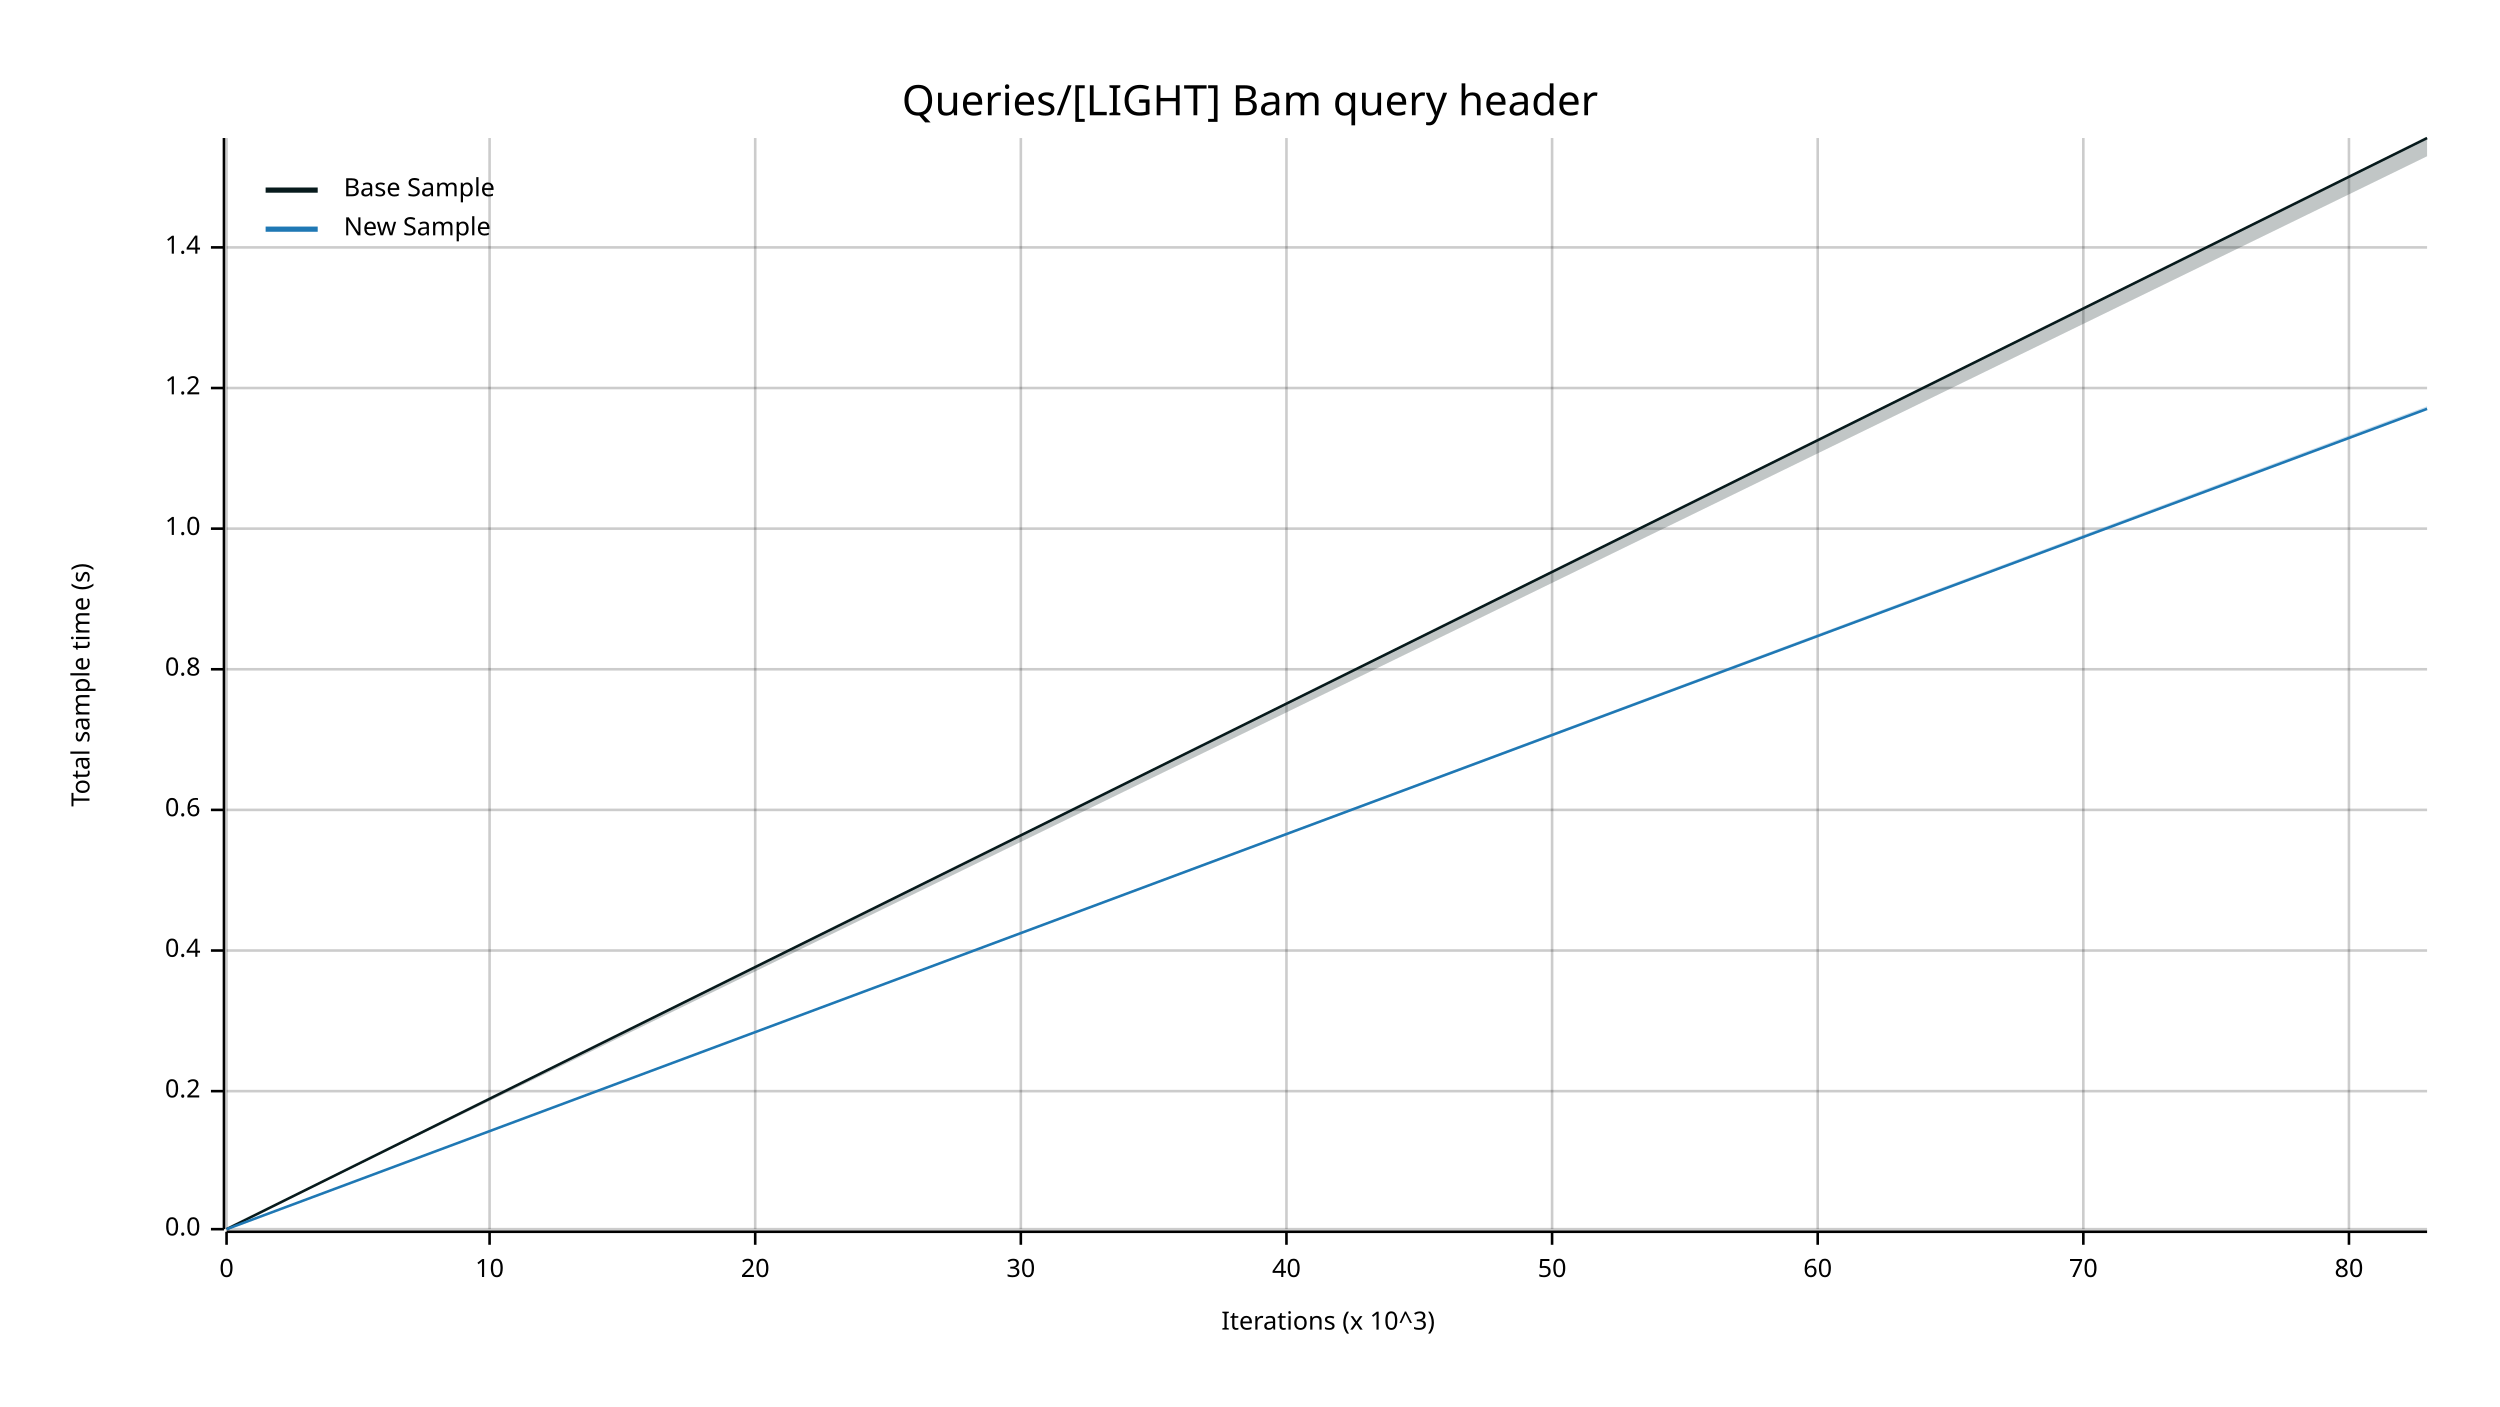
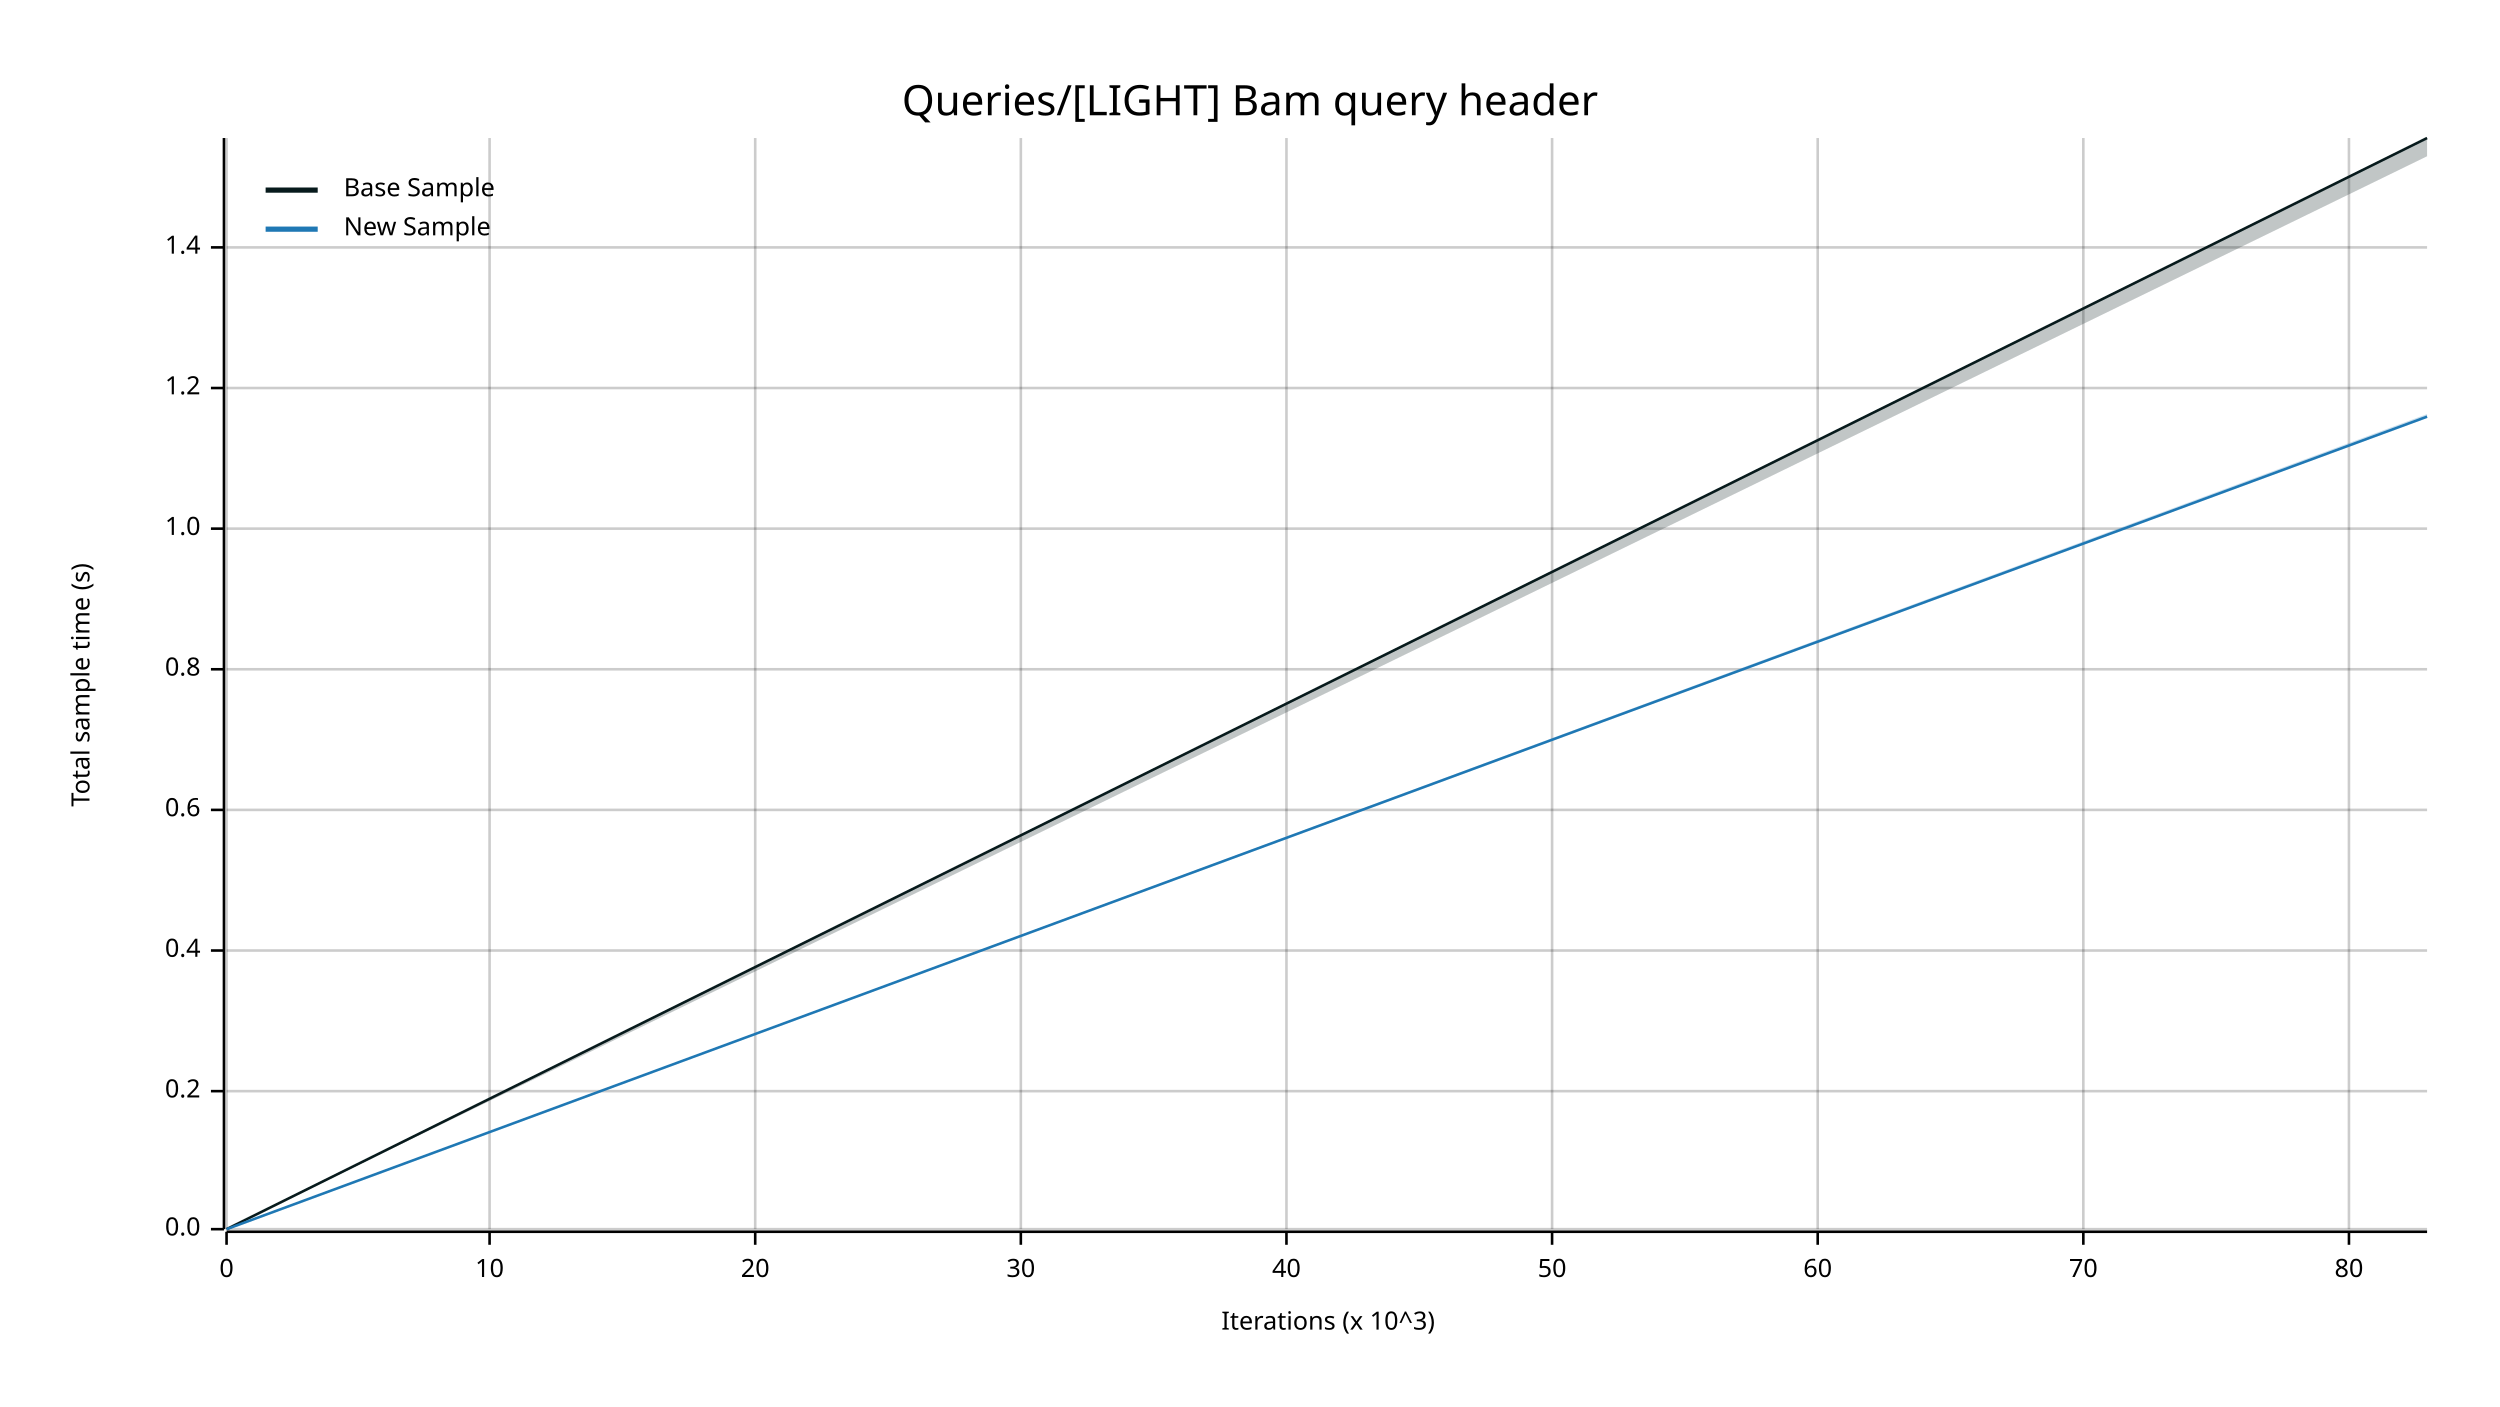
<svg xmlns="http://www.w3.org/2000/svg" width="960" height="540" viewBox="0 0 960 540">
  <text x="480" y="32" dy="0.76em" text-anchor="middle" font-family="sans-serif" font-size="16.129" opacity="1" fill="#000000">
Queries/[LIGHT] Bam query header
</text>
  <text x="27" y="263" dy="0.76em" text-anchor="middle" font-family="sans-serif" font-size="9.677" opacity="1" fill="#000000" transform="rotate(270, 27, 263)">
Total sample time (s)
</text>
  <text x="510" y="513" dy="-0.5ex" text-anchor="middle" font-family="sans-serif" font-size="9.677" opacity="1" fill="#000000">
Iterations (x 10^3)
</text>
  <line opacity="0.2" stroke="#000000" stroke-width="1" x1="87" y1="472" x2="87" y2="53" />
  <line opacity="0.2" stroke="#000000" stroke-width="1" x1="188" y1="472" x2="188" y2="53" />
  <line opacity="0.2" stroke="#000000" stroke-width="1" x1="290" y1="472" x2="290" y2="53" />
  <line opacity="0.2" stroke="#000000" stroke-width="1" x1="392" y1="472" x2="392" y2="53" />
  <line opacity="0.2" stroke="#000000" stroke-width="1" x1="494" y1="472" x2="494" y2="53" />
  <line opacity="0.2" stroke="#000000" stroke-width="1" x1="596" y1="472" x2="596" y2="53" />
  <line opacity="0.2" stroke="#000000" stroke-width="1" x1="698" y1="472" x2="698" y2="53" />
  <line opacity="0.2" stroke="#000000" stroke-width="1" x1="800" y1="472" x2="800" y2="53" />
  <line opacity="0.2" stroke="#000000" stroke-width="1" x1="902" y1="472" x2="902" y2="53" />
  <line opacity="0.2" stroke="#000000" stroke-width="1" x1="87" y1="472" x2="932" y2="472" />
  <line opacity="0.2" stroke="#000000" stroke-width="1" x1="87" y1="419" x2="932" y2="419" />
  <line opacity="0.2" stroke="#000000" stroke-width="1" x1="87" y1="365" x2="932" y2="365" />
  <line opacity="0.2" stroke="#000000" stroke-width="1" x1="87" y1="311" x2="932" y2="311" />
  <line opacity="0.2" stroke="#000000" stroke-width="1" x1="87" y1="257" x2="932" y2="257" />
  <line opacity="0.2" stroke="#000000" stroke-width="1" x1="87" y1="203" x2="932" y2="203" />
  <line opacity="0.2" stroke="#000000" stroke-width="1" x1="87" y1="149" x2="932" y2="149" />
  <line opacity="0.2" stroke="#000000" stroke-width="1" x1="87" y1="95" x2="932" y2="95" />
  <polyline fill="none" opacity="1" stroke="#000000" stroke-width="1" points="86,53 86,472 " />
  <text x="77" y="472" dy="0.5ex" text-anchor="end" font-family="sans-serif" font-size="9.677" opacity="1" fill="#000000">
0.0
</text>
  <polyline fill="none" opacity="1" stroke="#000000" stroke-width="1" points="81,472 86,472 " />
  <text x="77" y="419" dy="0.5ex" text-anchor="end" font-family="sans-serif" font-size="9.677" opacity="1" fill="#000000">
0.2
</text>
  <polyline fill="none" opacity="1" stroke="#000000" stroke-width="1" points="81,419 86,419 " />
  <text x="77" y="365" dy="0.5ex" text-anchor="end" font-family="sans-serif" font-size="9.677" opacity="1" fill="#000000">
0.4
</text>
  <polyline fill="none" opacity="1" stroke="#000000" stroke-width="1" points="81,365 86,365 " />
  <text x="77" y="311" dy="0.5ex" text-anchor="end" font-family="sans-serif" font-size="9.677" opacity="1" fill="#000000">
0.6
</text>
  <polyline fill="none" opacity="1" stroke="#000000" stroke-width="1" points="81,311 86,311 " />
  <text x="77" y="257" dy="0.5ex" text-anchor="end" font-family="sans-serif" font-size="9.677" opacity="1" fill="#000000">
0.8
</text>
  <polyline fill="none" opacity="1" stroke="#000000" stroke-width="1" points="81,257 86,257 " />
  <text x="77" y="203" dy="0.5ex" text-anchor="end" font-family="sans-serif" font-size="9.677" opacity="1" fill="#000000">
1.0
</text>
  <polyline fill="none" opacity="1" stroke="#000000" stroke-width="1" points="81,203 86,203 " />
  <text x="77" y="149" dy="0.5ex" text-anchor="end" font-family="sans-serif" font-size="9.677" opacity="1" fill="#000000">
1.2
</text>
  <polyline fill="none" opacity="1" stroke="#000000" stroke-width="1" points="81,149 86,149 " />
  <text x="77" y="95" dy="0.5ex" text-anchor="end" font-family="sans-serif" font-size="9.677" opacity="1" fill="#000000">
1.4
</text>
  <polyline fill="none" opacity="1" stroke="#000000" stroke-width="1" points="81,95 86,95 " />
  <polyline fill="none" opacity="1" stroke="#000000" stroke-width="1" points="87,473 932,473 " />
  <text x="87" y="483" dy="0.76em" text-anchor="middle" font-family="sans-serif" font-size="9.677" opacity="1" fill="#000000">
0
</text>
  <polyline fill="none" opacity="1" stroke="#000000" stroke-width="1" points="87,473 87,478 " />
  <text x="188" y="483" dy="0.76em" text-anchor="middle" font-family="sans-serif" font-size="9.677" opacity="1" fill="#000000">
10
</text>
  <polyline fill="none" opacity="1" stroke="#000000" stroke-width="1" points="188,473 188,478 " />
  <text x="290" y="483" dy="0.76em" text-anchor="middle" font-family="sans-serif" font-size="9.677" opacity="1" fill="#000000">
20
</text>
  <polyline fill="none" opacity="1" stroke="#000000" stroke-width="1" points="290,473 290,478 " />
  <text x="392" y="483" dy="0.76em" text-anchor="middle" font-family="sans-serif" font-size="9.677" opacity="1" fill="#000000">
30
</text>
  <polyline fill="none" opacity="1" stroke="#000000" stroke-width="1" points="392,473 392,478 " />
  <text x="494" y="483" dy="0.76em" text-anchor="middle" font-family="sans-serif" font-size="9.677" opacity="1" fill="#000000">
40
</text>
  <polyline fill="none" opacity="1" stroke="#000000" stroke-width="1" points="494,473 494,478 " />
  <text x="596" y="483" dy="0.76em" text-anchor="middle" font-family="sans-serif" font-size="9.677" opacity="1" fill="#000000">
50
</text>
  <polyline fill="none" opacity="1" stroke="#000000" stroke-width="1" points="596,473 596,478 " />
  <text x="698" y="483" dy="0.76em" text-anchor="middle" font-family="sans-serif" font-size="9.677" opacity="1" fill="#000000">
60
</text>
  <polyline fill="none" opacity="1" stroke="#000000" stroke-width="1" points="698,473 698,478 " />
  <text x="800" y="483" dy="0.76em" text-anchor="middle" font-family="sans-serif" font-size="9.677" opacity="1" fill="#000000">
70
</text>
  <polyline fill="none" opacity="1" stroke="#000000" stroke-width="1" points="800,473 800,478 " />
  <text x="902" y="483" dy="0.76em" text-anchor="middle" font-family="sans-serif" font-size="9.677" opacity="1" fill="#000000">
80
</text>
  <polyline fill="none" opacity="1" stroke="#000000" stroke-width="1" points="902,473 902,478 " />
  <polyline fill="none" opacity="1" stroke="#071A1C" stroke-width="1" points="87,472 932,53 " />
  <polygon opacity="0.25" fill="#071A1C" points="87,472 932,60 932,53 " />
-   <polyline fill="none" opacity="1" stroke="#1F78B4" stroke-width="1" points="87,472 932,157 " />
-   <polygon opacity="0.25" fill="#1F78B4" points="87,472 932,157 932,156 " />
+   <polyline fill="none" opacity="1" stroke="#1F78B4" stroke-width="1" points="87,472 932,160 " />
+   <polygon opacity="0.25" fill="#1F78B4" points="87,472 932,160 932,159 " />
  <text x="132" y="68" dy="0.76em" text-anchor="start" font-family="sans-serif" font-size="9.677" opacity="1" fill="#000000">
Base Sample
</text>
  <text x="132" y="83" dy="0.76em" text-anchor="start" font-family="sans-serif" font-size="9.677" opacity="1" fill="#000000">
New Sample
</text>
  <polyline fill="none" opacity="1" stroke="#071A1C" stroke-width="2" points="102,73 122,73 " />
  <polyline fill="none" opacity="1" stroke="#1F78B4" stroke-width="2" points="102,88 122,88 " />
</svg>
